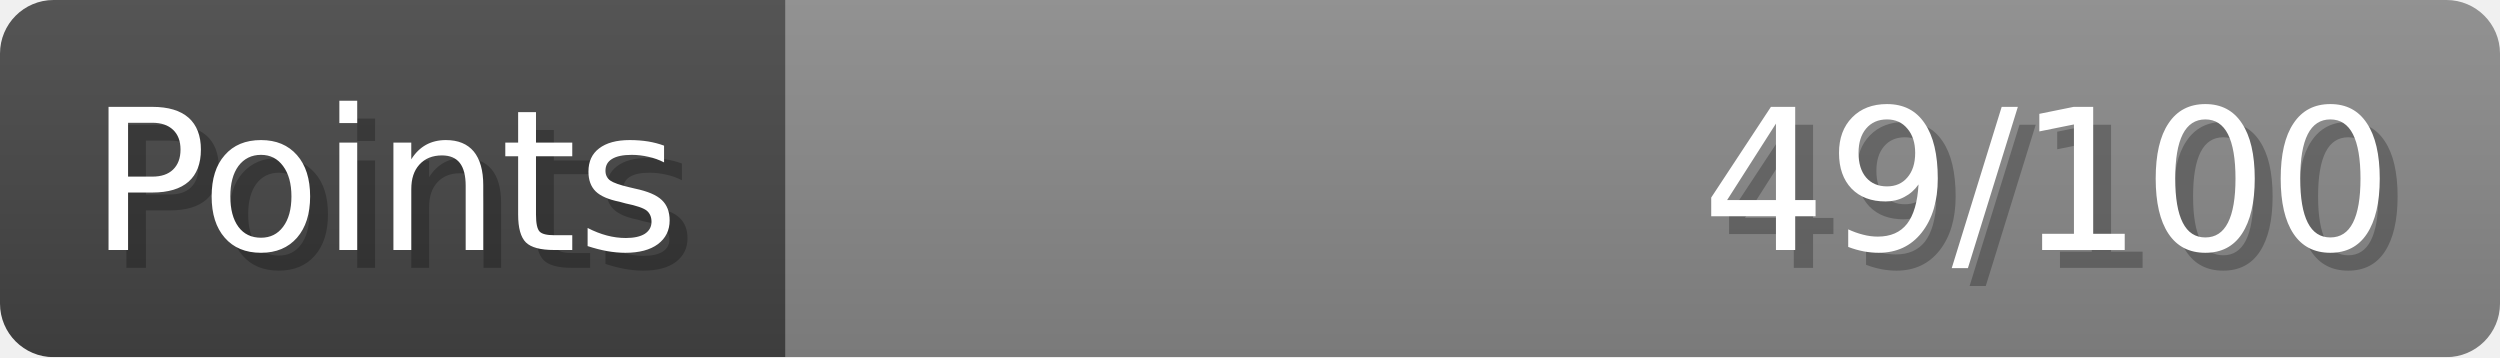
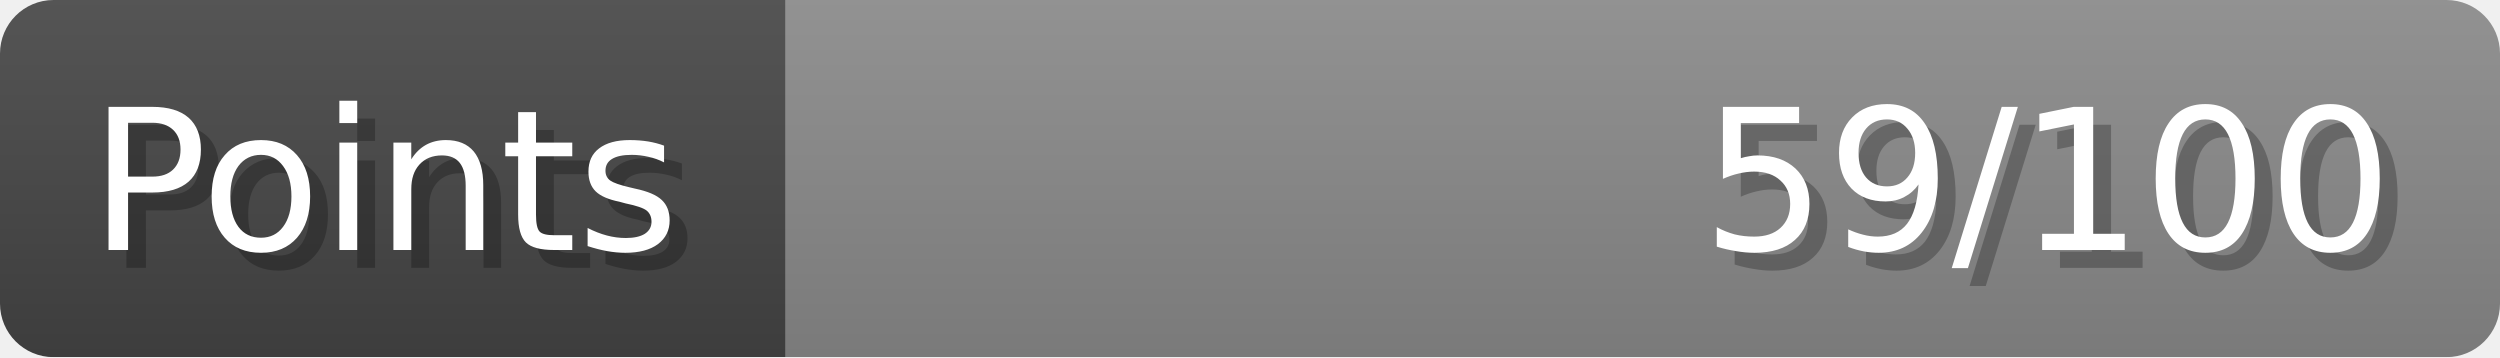
- <svg xmlns="http://www.w3.org/2000/svg" width="140px" height="20px" role="img" aria-label="Points: 49/100">
+ <svg xmlns="http://www.w3.org/2000/svg" width="140px" height="20px" role="img" aria-label="Points: 59/100">
  <linearGradient id="a" x2="0" y2="100%">
    <stop offset="0" stop-opacity=".1" stop-color="#EEE" />
    <stop offset="1" stop-opacity=".1" />
  </linearGradient>
  <mask id="m">
    <rect width="100%" height="100%" rx="3" fill="#FFF" />
  </mask>
  <g mask="url(#m)">
    <rect x="0" y="0" width="44" height="20" fill="#444" />
    <svg x="44" y="0" width="96" height="20">
      <rect width="100%" height="100%" fill="#888888" />
      <rect width="0%" height="100%" fill="#33CC11" transform="">
-         <animate attributeName="width" begin="0.5s" dur="600ms" from="0%" to="49%" repeatCount="1" fill="freeze" calcMode="spline" keyTimes="0; 1" keySplines="0.3, 0.61, 0.355, 1" />
+         <animate attributeName="width" begin="0.5s" dur="600ms" from="0%" to="59%" repeatCount="1" fill="freeze" calcMode="spline" keyTimes="0; 1" keySplines="0.3, 0.61, 0.355, 1" />
      </rect>
    </svg>
    <rect width="140" height="20" fill="url(#a)" />
  </g>
  <g aria-hidden="true" font-size="11" font-family="Verdana, DejaVu Sans, sans-serif" fill="#FFFFFF">
    <text x="6" y="15" fill="#000" opacity="0.25">Points</text>
    <text x="5" y="14">Points</text>
-     <text x="135" y="15" fill="#000" opacity="0.25" text-anchor="end">49/100</text>
-     <text x="134" y="14" text-anchor="end">49/100</text>
+     <text x="135" y="15" fill="#000" opacity="0.25" text-anchor="end">59/100</text>
+     <text x="134" y="14" text-anchor="end">59/100</text>
  </g>
</svg>
